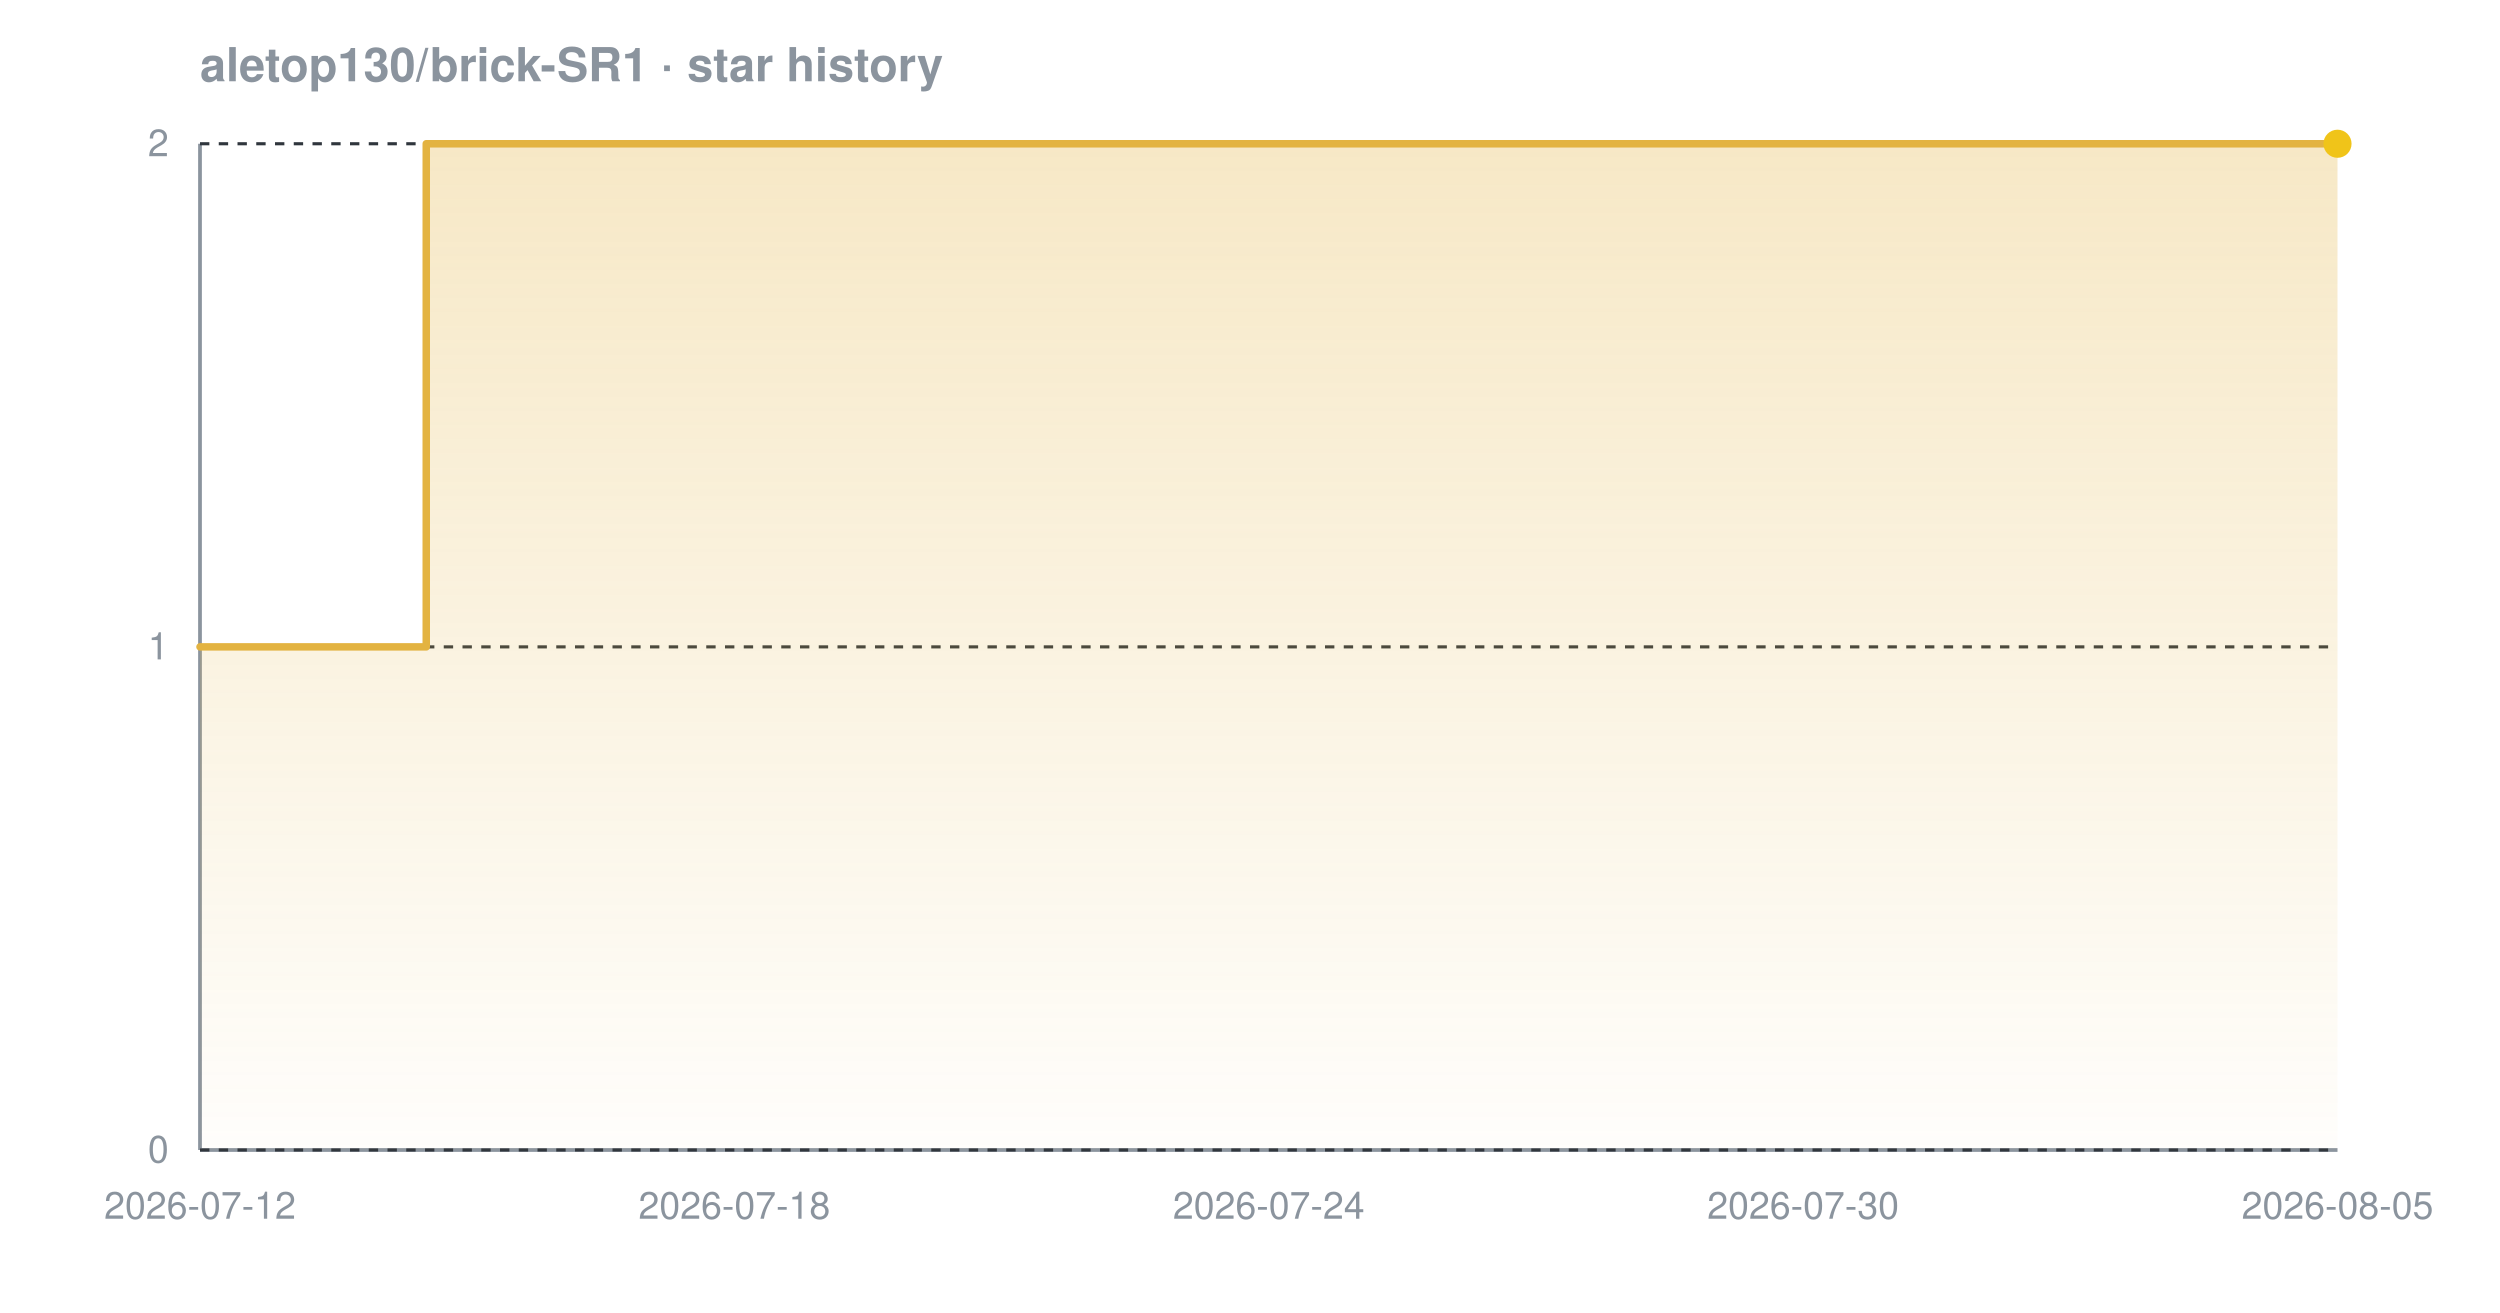
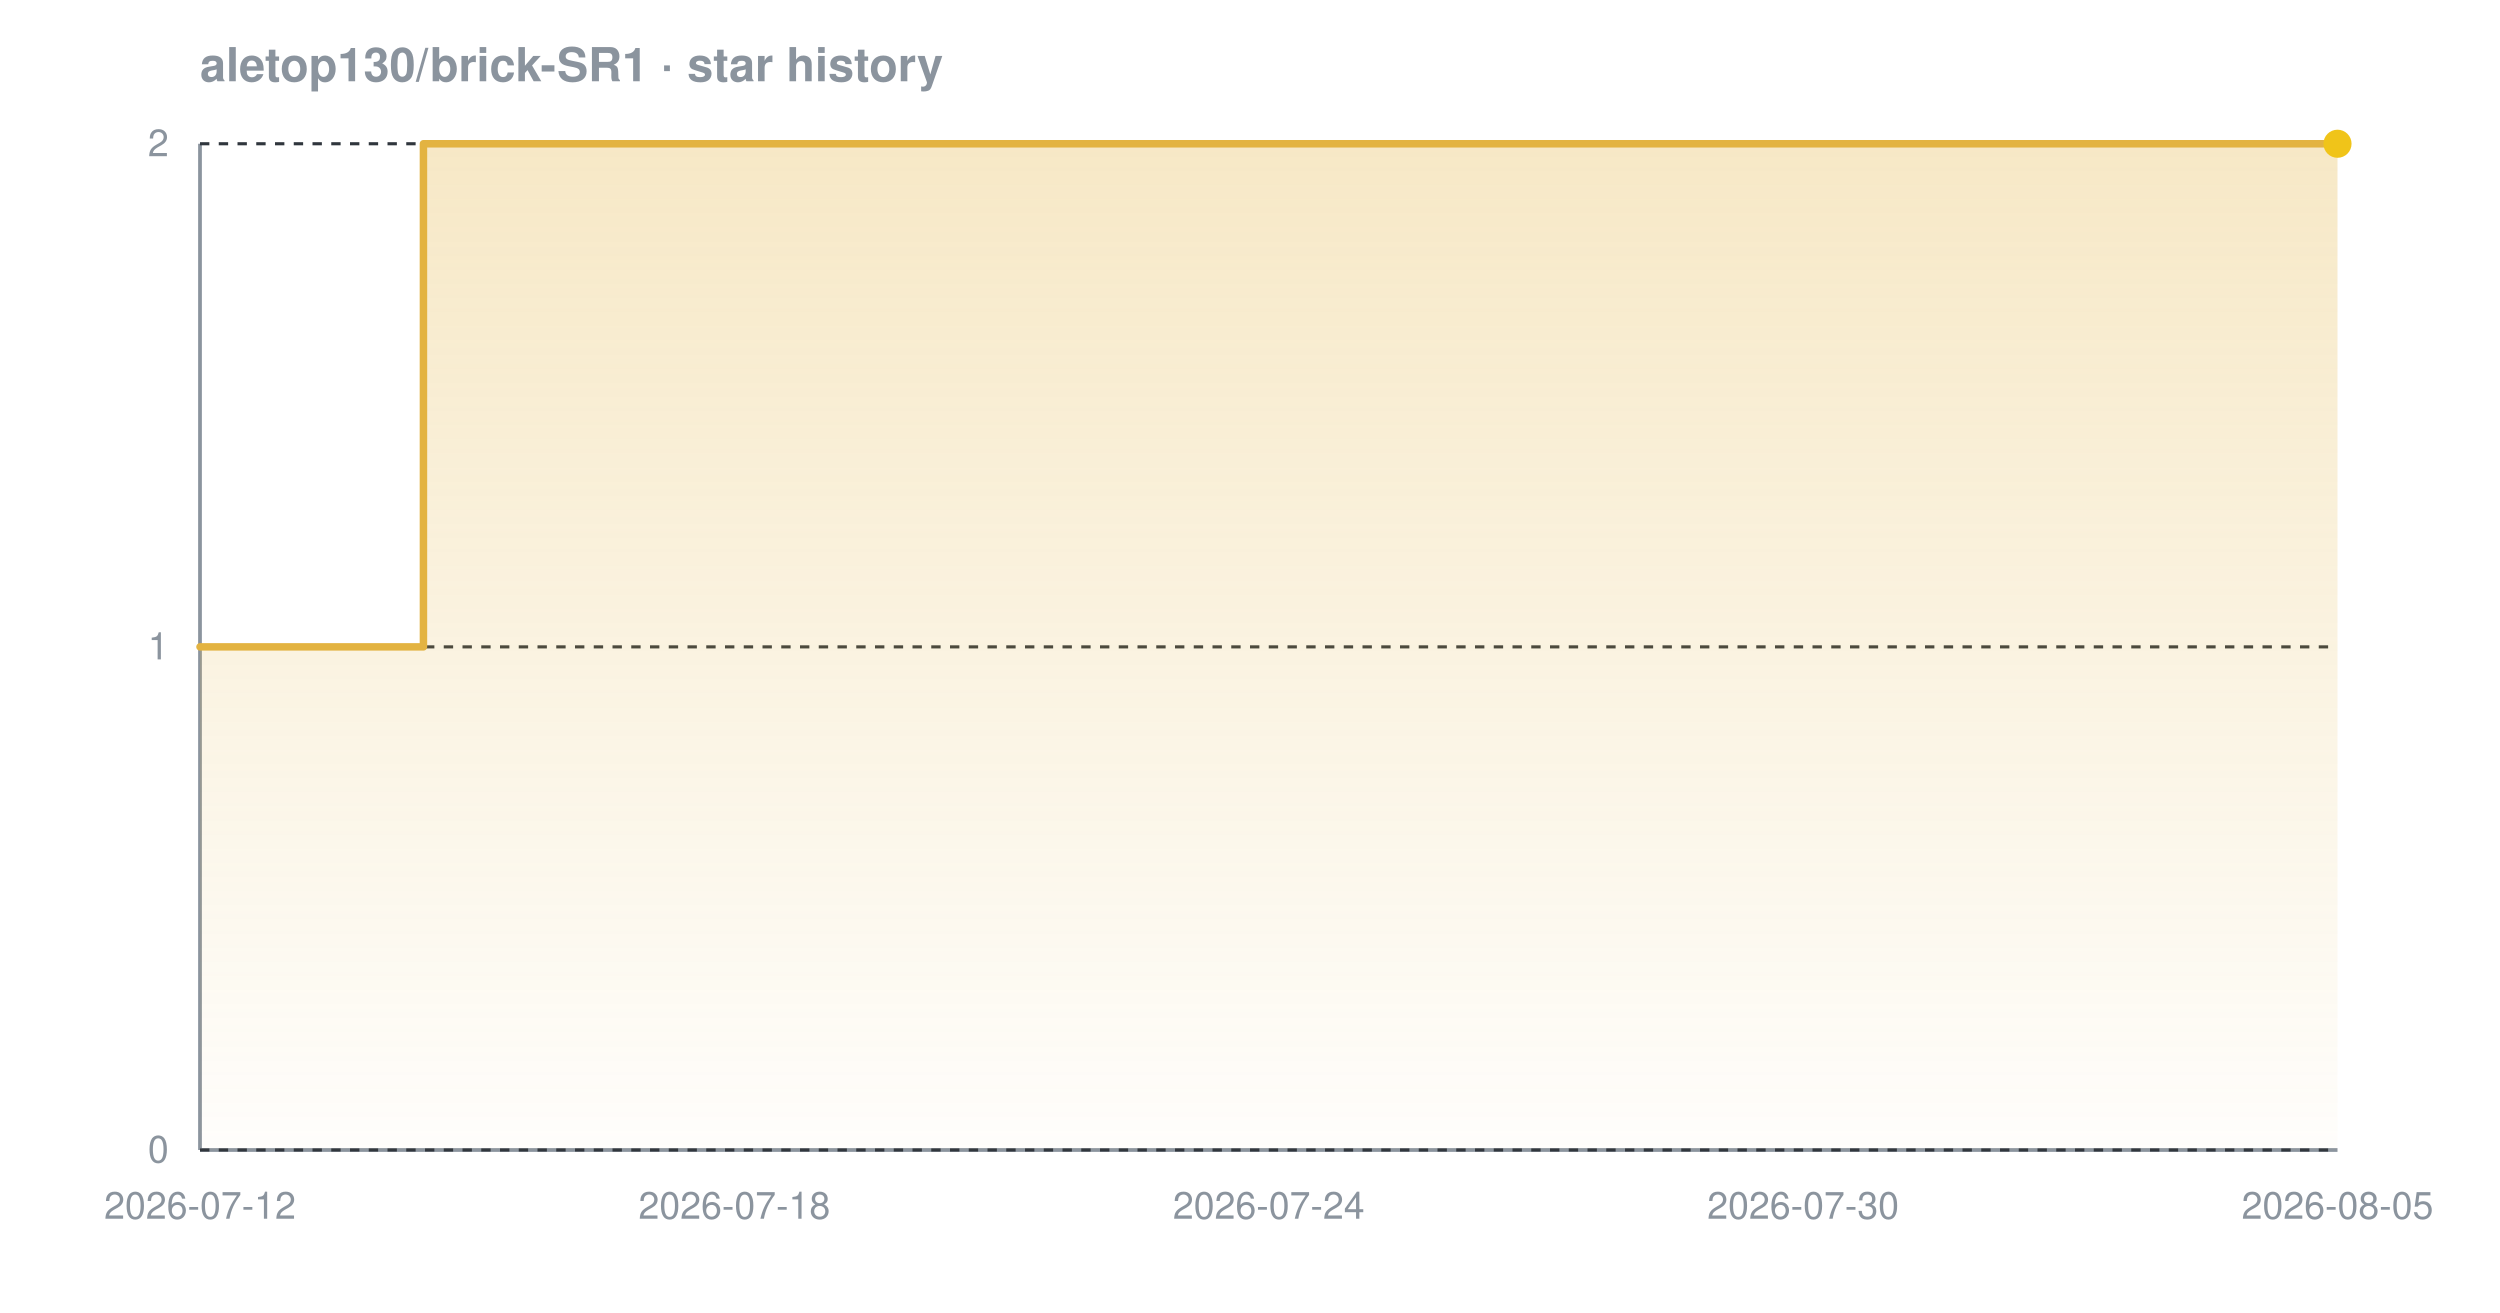
<svg xmlns="http://www.w3.org/2000/svg" width="800" height="420" viewBox="0 0 800 420" font-family="-apple-system,BlinkMacSystemFont,'Segoe UI',Helvetica,Arial,sans-serif" role="img" aria-label="Star history chart for aletop130/brick-SR1">
  <defs>
    <linearGradient id="grad-dark" x1="0" y1="0" x2="0" y2="1">
      <stop offset="0%" stop-color="#e3b341" stop-opacity="0.30" />
      <stop offset="100%" stop-color="#e3b341" stop-opacity="0.02" />
    </linearGradient>
  </defs>
  <text x="64" y="26" font-size="15" font-weight="600" fill="#8b949e">aletop130/brick-SR1 · star history</text>
  <line x1="64" y1="368" x2="748" y2="368" stroke="#8b949e" stroke-width="1.2" />
  <line x1="64" y1="46" x2="64" y2="368" stroke="#8b949e" stroke-width="1.2" />
  <line x1="64" y1="368.0" x2="748" y2="368.0" stroke="#30363d" stroke-width="1" stroke-dasharray="3 3" />
  <line x1="64" y1="207.0" x2="748" y2="207.0" stroke="#30363d" stroke-width="1" stroke-dasharray="3 3" />
  <line x1="64" y1="46.0" x2="748" y2="46.0" stroke="#30363d" stroke-width="1" stroke-dasharray="3 3" />
-   <path d="M 64.0 207.0 L 136.4 207.0 L 136.4 46.0 L 748.0 46.0 L 748.0 46.0 L 748.0 368.0 L 64.0 368.0 Z" fill="url(#grad-dark)" />
-   <path d="M 64.0 207.0 L 136.4 207.0 L 136.4 46.0 L 748.0 46.0 L 748.0 46.0" fill="none" stroke="#e3b341" stroke-width="2.4" stroke-linejoin="round" stroke-linecap="round" />
+   <path d="M 64.0 207.0 L 135.5 207.0 L 135.5 46.0 L 748.0 46.0 L 748.0 46.0 L 748.0 368.0 L 64.0 368.0 Z" fill="url(#grad-dark)" />
+   <path d="M 64.0 207.0 L 135.5 207.0 L 135.5 46.0 L 748.0 46.0 L 748.0 46.0" fill="none" stroke="#e3b341" stroke-width="2.4" stroke-linejoin="round" stroke-linecap="round" />
  <circle cx="748.0" cy="46.0" r="4.5" fill="#f0c419" />
  <text x="54" y="372.0" text-anchor="end" font-size="12" fill="#8b949e">0</text>
  <text x="54" y="211.0" text-anchor="end" font-size="12" fill="#8b949e">1</text>
  <text x="54" y="50.0" text-anchor="end" font-size="12" fill="#8b949e">2</text>
  <text x="64.0" y="390" text-anchor="middle" font-size="12" fill="#8b949e">2026-07-12</text>
  <text x="235.0" y="390" text-anchor="middle" font-size="12" fill="#8b949e">2026-07-18</text>
  <text x="406.0" y="390" text-anchor="middle" font-size="12" fill="#8b949e">2026-07-24</text>
  <text x="577.0" y="390" text-anchor="middle" font-size="12" fill="#8b949e">2026-07-30</text>
  <text x="748.0" y="390" text-anchor="middle" font-size="12" fill="#8b949e">2026-08-05</text>
</svg>
